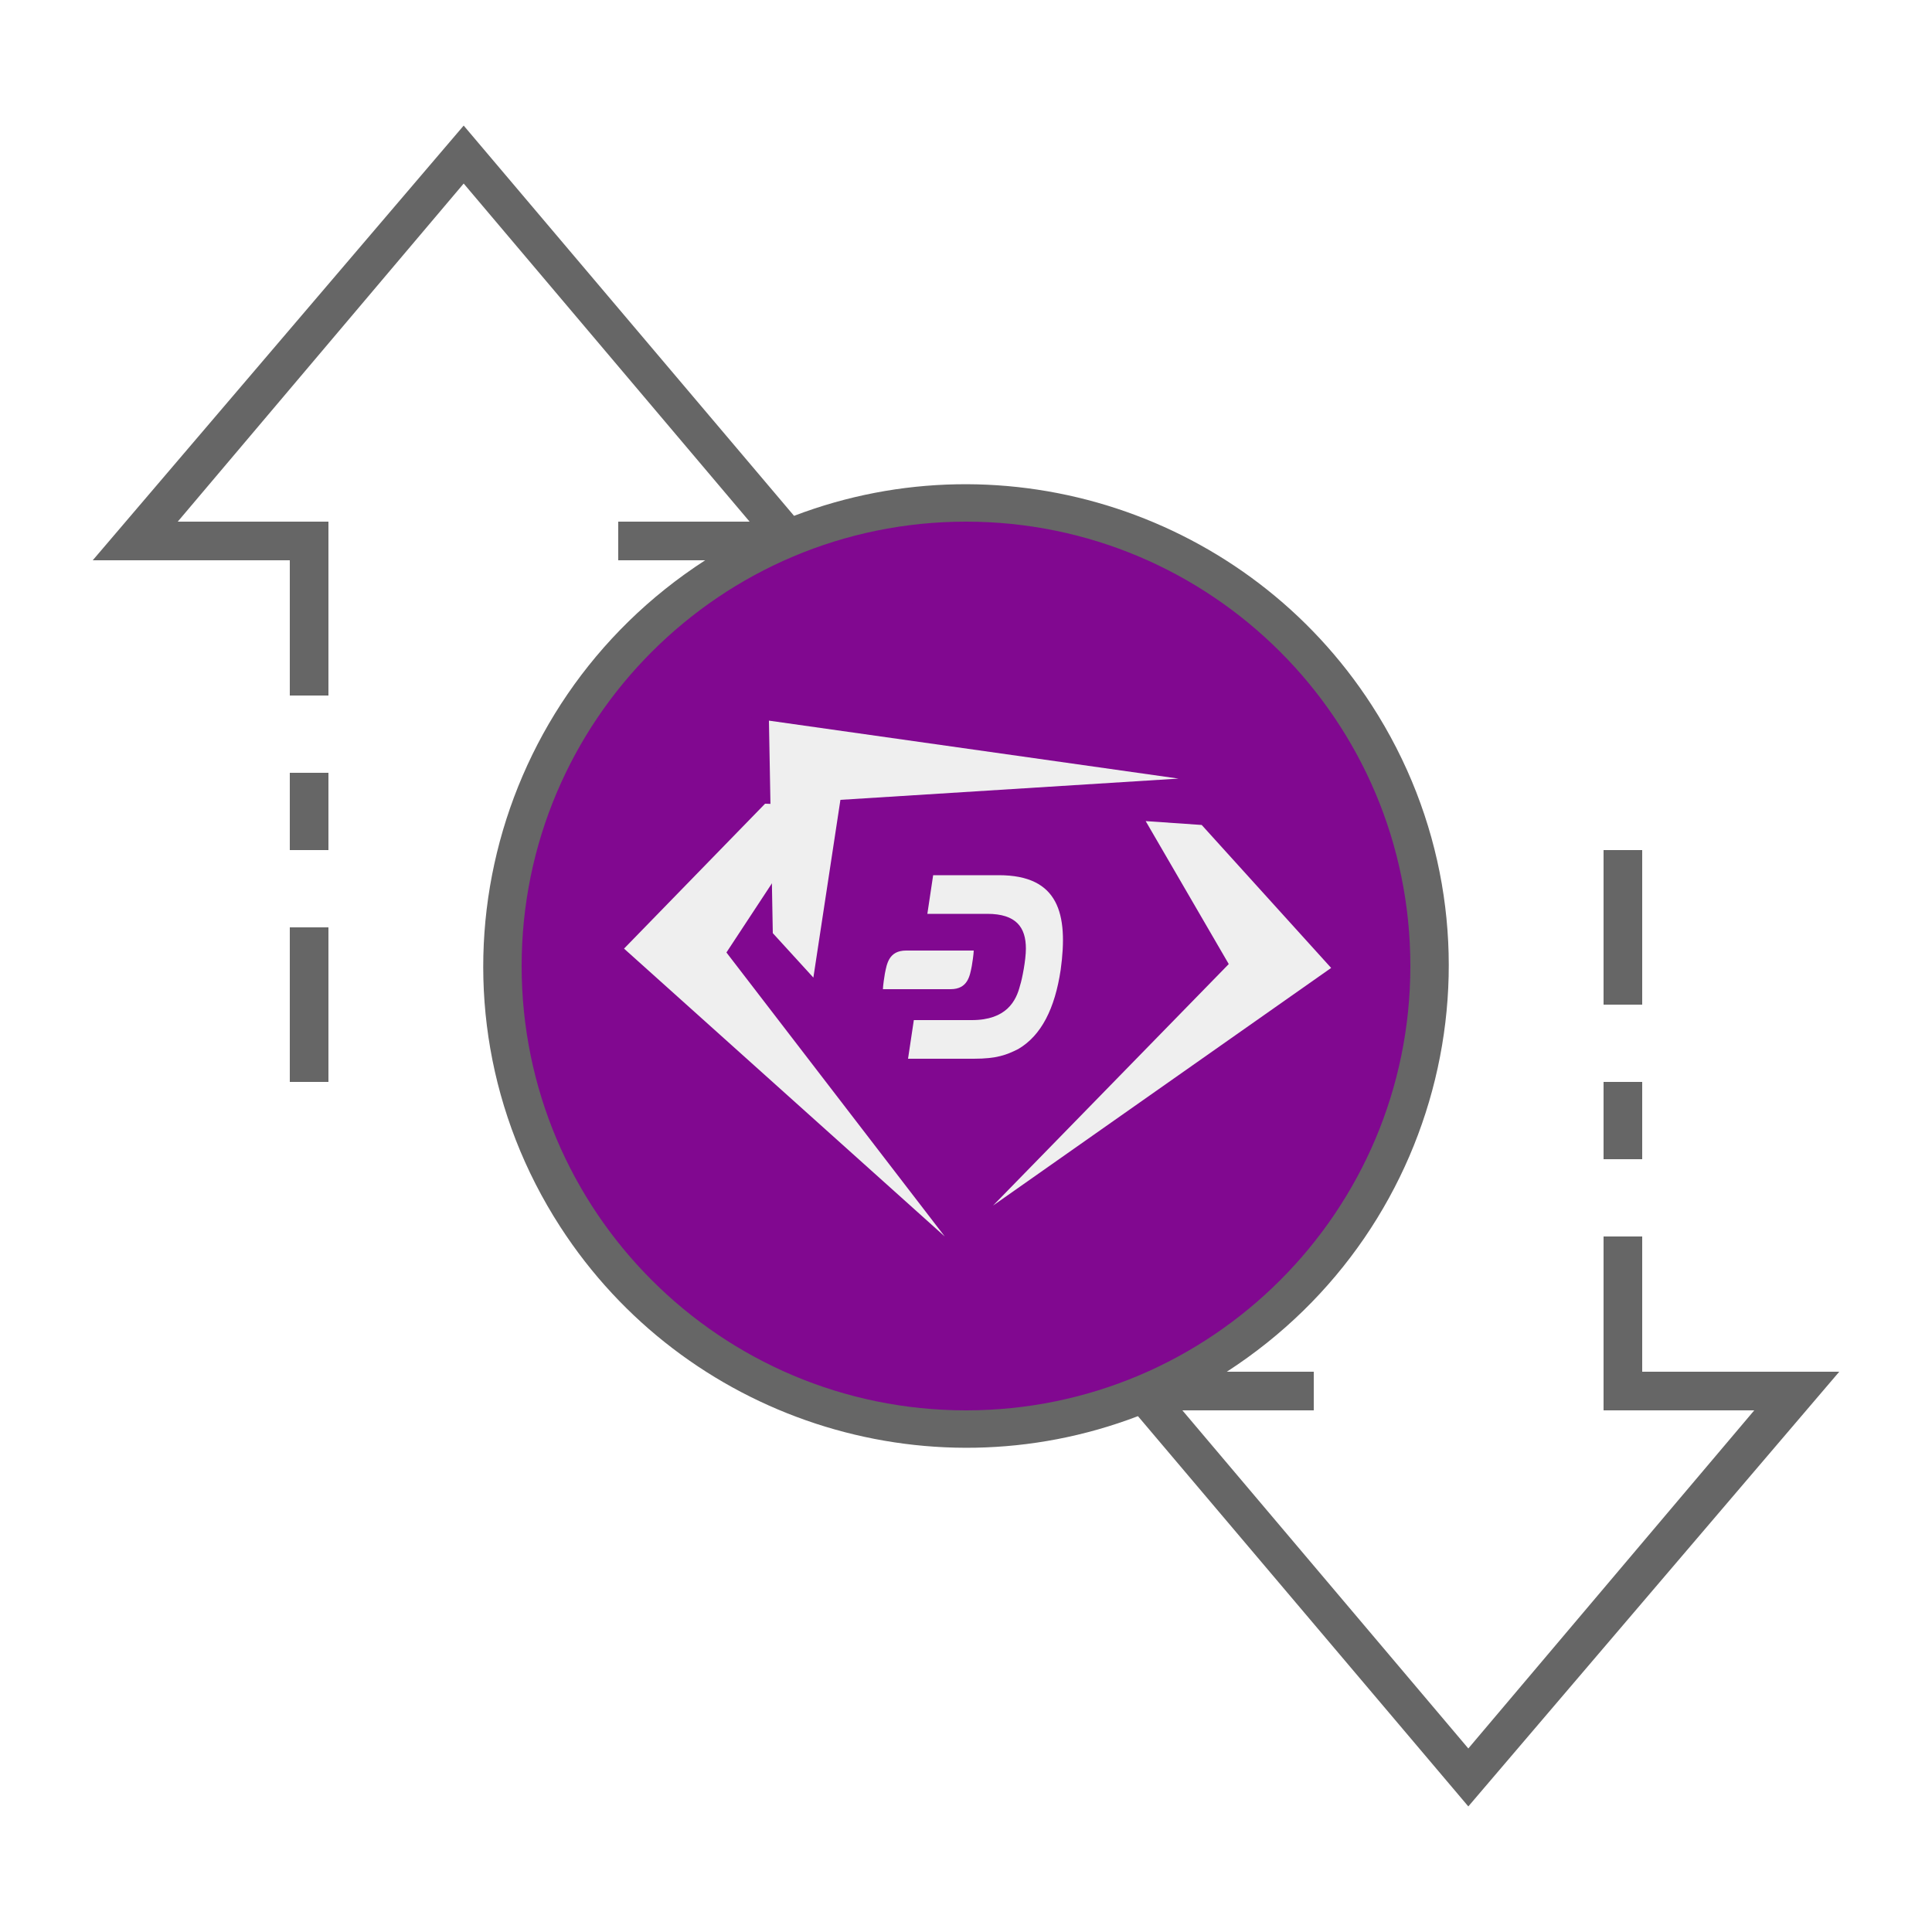
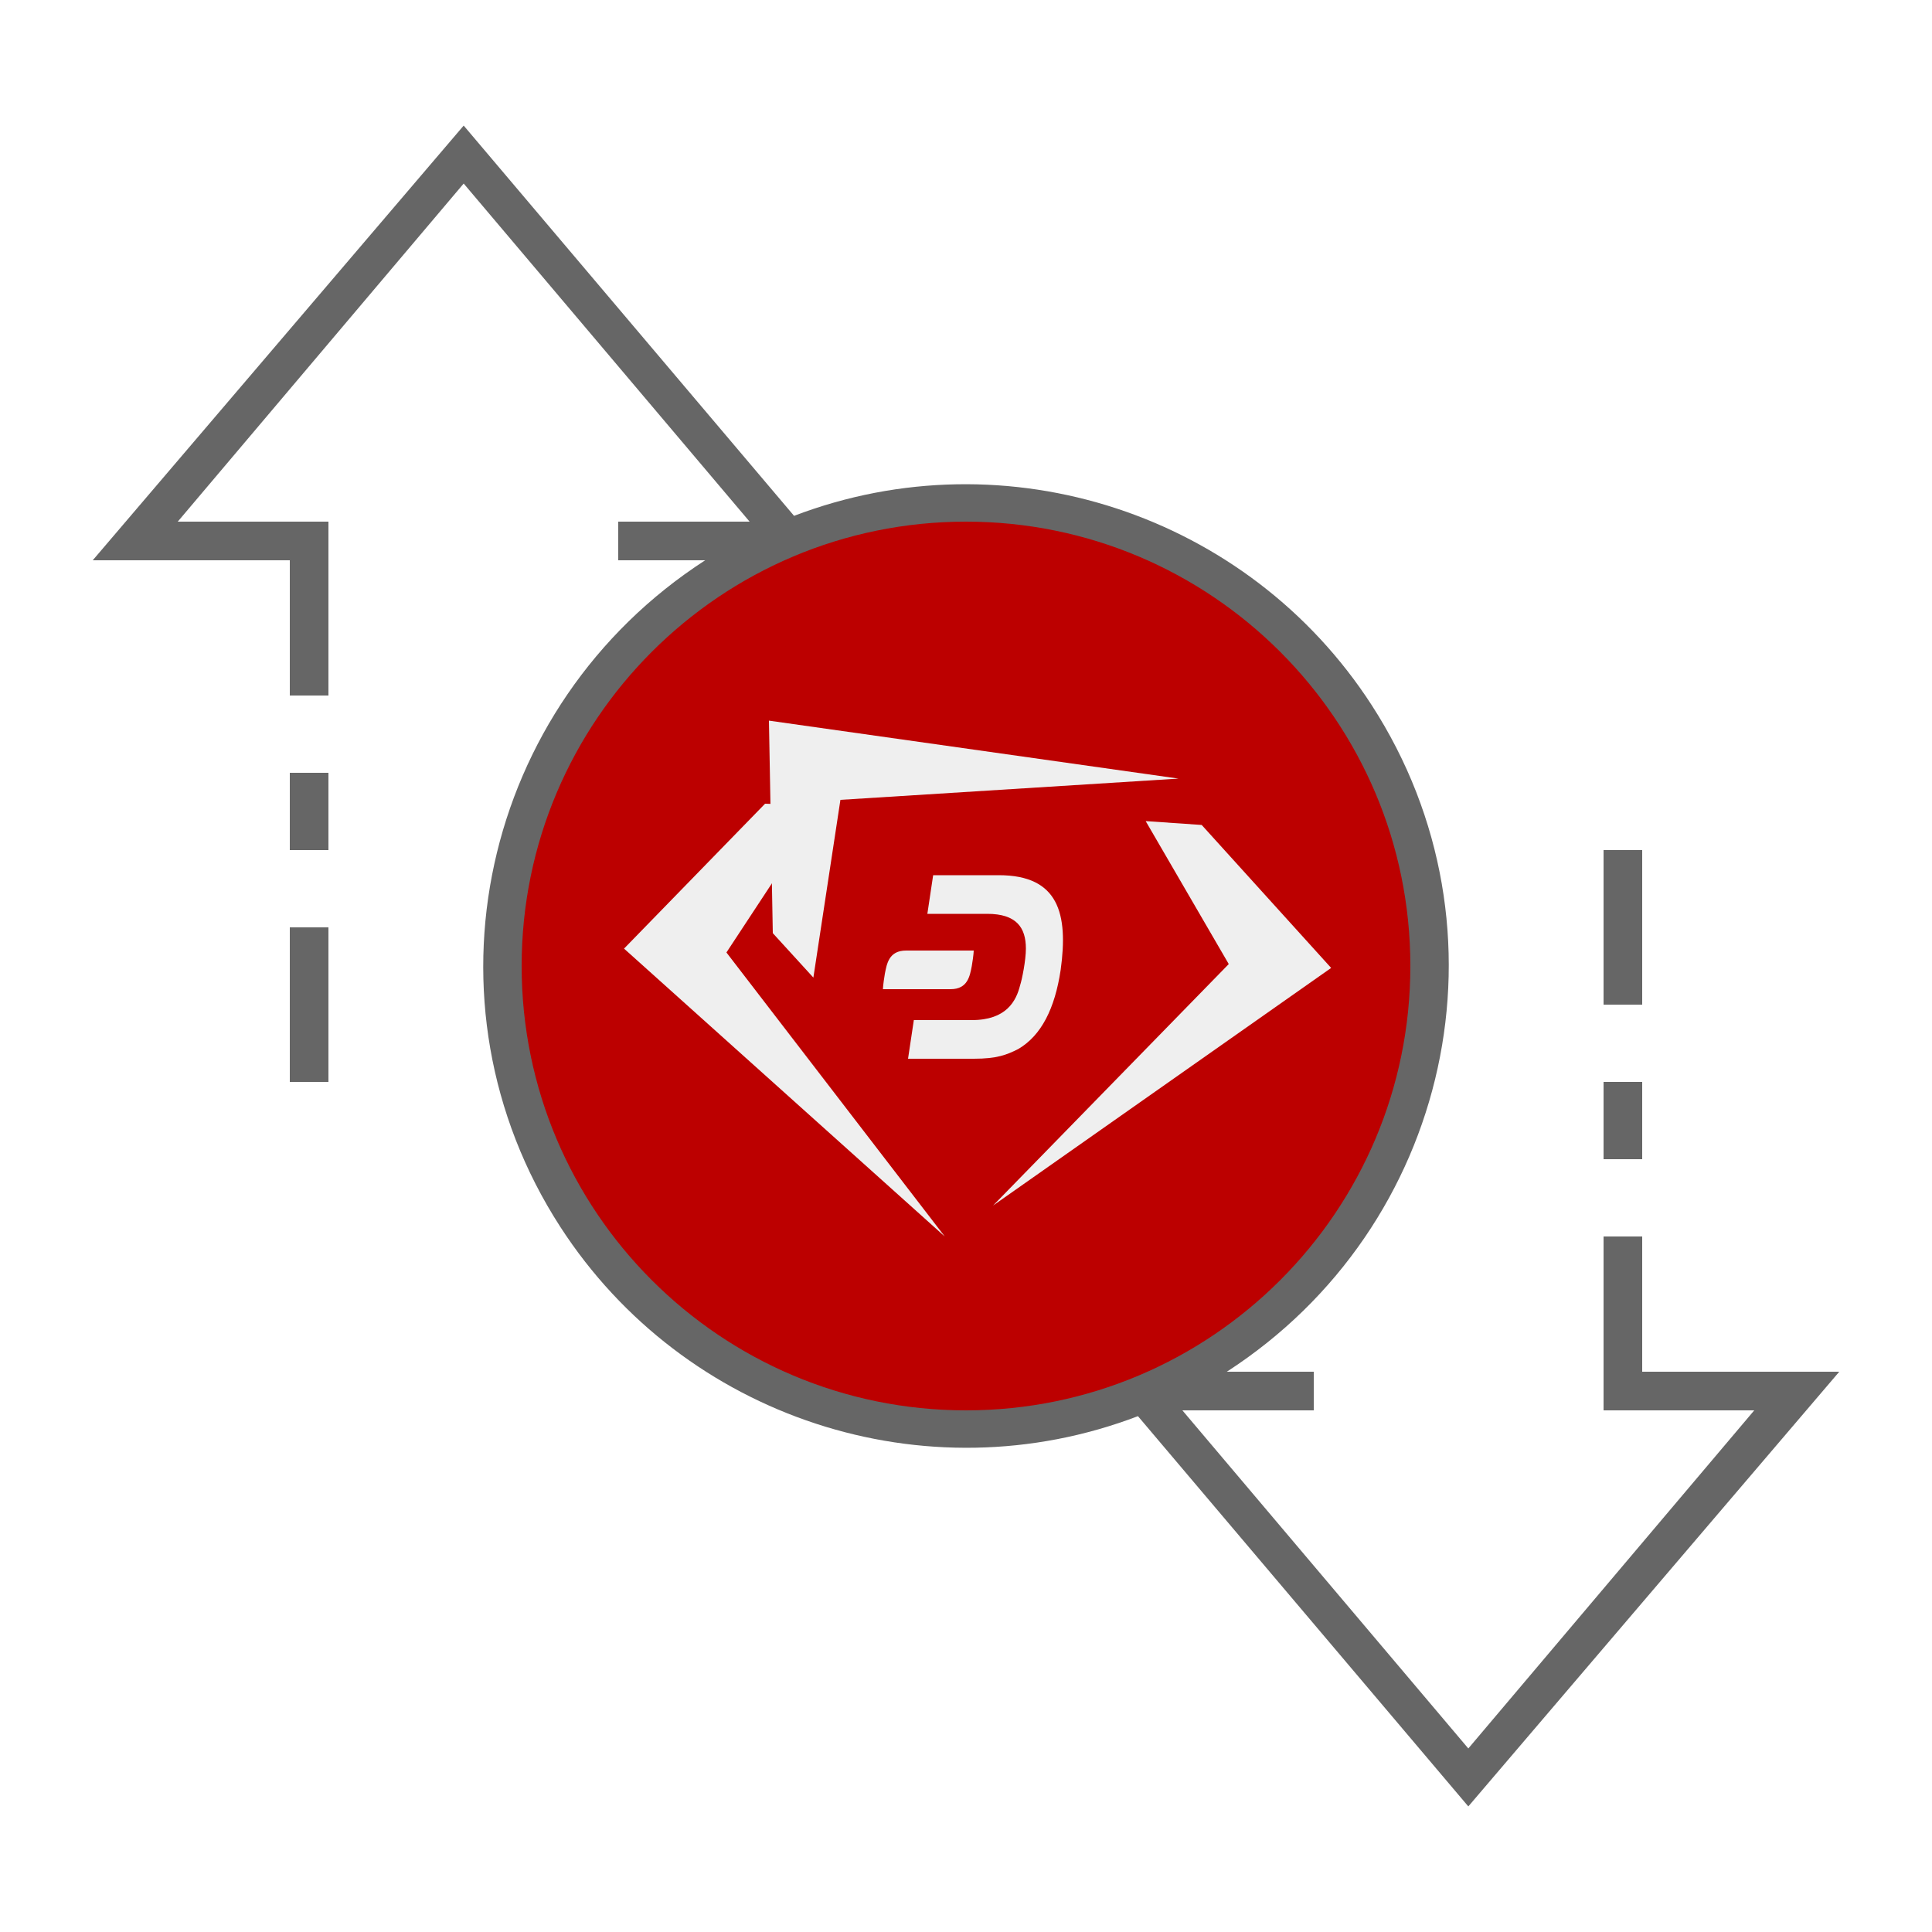
<svg xmlns="http://www.w3.org/2000/svg" version="1.1" id="ic_empty_transactions" x="0px" y="0px" viewBox="0 0 100 100" style="enable-background:new 0 0 100 100;" xml:space="preserve">
  <style type="text/css">
- 	.st0{fill:#810890;}
+ 	.st0{fill:#BC0000;}
	.st1{fill:#666666;}
	.st2{fill:#EFEFEF;}
</style>
  <circle class="st0" cx="50" cy="50" r="18" />
  <g id="Group_9015">
    <path id="Path_18970" class="st0" d="M50,26c-13.3,0-24,10.7-24,24s10.7,24,24,24s24-10.7,24-24S63.3,26,50,26z M50,68   c-9.9,0-18-8.1-18-18s8.1-18,18-18s18,8.1,18,18S59.9,68,50,68z" />
    <g id="Group_9014">
      <g id="Group_9013">
        <path id="Path_18972" class="st0" d="M50,31c-10.5,0-19,8.5-19,19s8.5,19,19,19s19-8.5,19-19S60.5,31,50,31z M50,67     c-9.4,0-17-7.6-17-17s7.6-17,17-17s17,7.6,17,17S59.4,67,50,67z" />
        <path id="Rectangle_4664" class="st1" d="M83,56h2v4h-2V56z" />
        <path id="Rectangle_4665" class="st1" d="M83,44h2v8h-2V44z" />
        <path id="Rectangle_4666" class="st1" d="M15,48h2v8h-2V48z" />
        <path id="Rectangle_4667" class="st1" d="M15,40h2v4h-2V40z" />
        <path id="Path_18973" class="st1" d="M95.2,71H85v-7h-2v9h7.8L76,90.5L61.2,73H68v-2h-4.5c11.6-7.5,15-22.9,7.5-34.5     c-6.4-9.9-18.9-14-29.9-9.8L24,6.5L4.8,29H15v7h2v-9H9.2L24,9.5L38.8,27H32v2h4.5c-11.6,7.5-15,22.9-7.5,34.5     c6.4,9.9,18.9,14,29.9,9.8L76,93.5L95.2,71z M27,50c0-12.7,10.3-23,23-23s23,10.3,23,23S62.7,73,50,73S27,62.7,27,50z" />
      </g>
    </g>
  </g>
  <g>
    <path class="st2" d="M42.6,41.7l-3-0.1l-7.3,7.5L48.9,64c0,0,0,0,0,0L37.6,49.3" />
    <path class="st2" d="M59.3,42.5l2.9,0.2l6.7,7.4L51.4,62.4c0,0,0,0,0,0l12.2-12.5" />
    <path class="st2" d="M42.1,50.6L40,48.3l-0.2-11L61,40.3c0,0,0,0,0,0l-17.5,1.1" />
    <g>
      <path class="st2" d="M51.7,45.3h-3.4l-0.3,2l3.1,0c1.5,0,2,0.7,2,1.8c0,0.6-0.2,1.6-0.3,1.9c-0.2,0.8-0.7,1.8-2.5,1.8l-3,0l-0.3,2    h3.4c1.2,0,1.7-0.2,2.3-0.5c1.2-0.7,1.9-2.1,2.2-4.1C55.3,47.3,54.8,45.3,51.7,45.3" />
      <path class="st2" d="M46.9,49.2c-0.9,0-1,0.7-1.1,1.2c-0.1,0.6-0.1,0.8-0.1,0.8h3.5c0.9,0,1-0.7,1.1-1.2c0.1-0.6,0.1-0.8,0.1-0.8    H46.9z" />
    </g>
  </g>
</svg>
